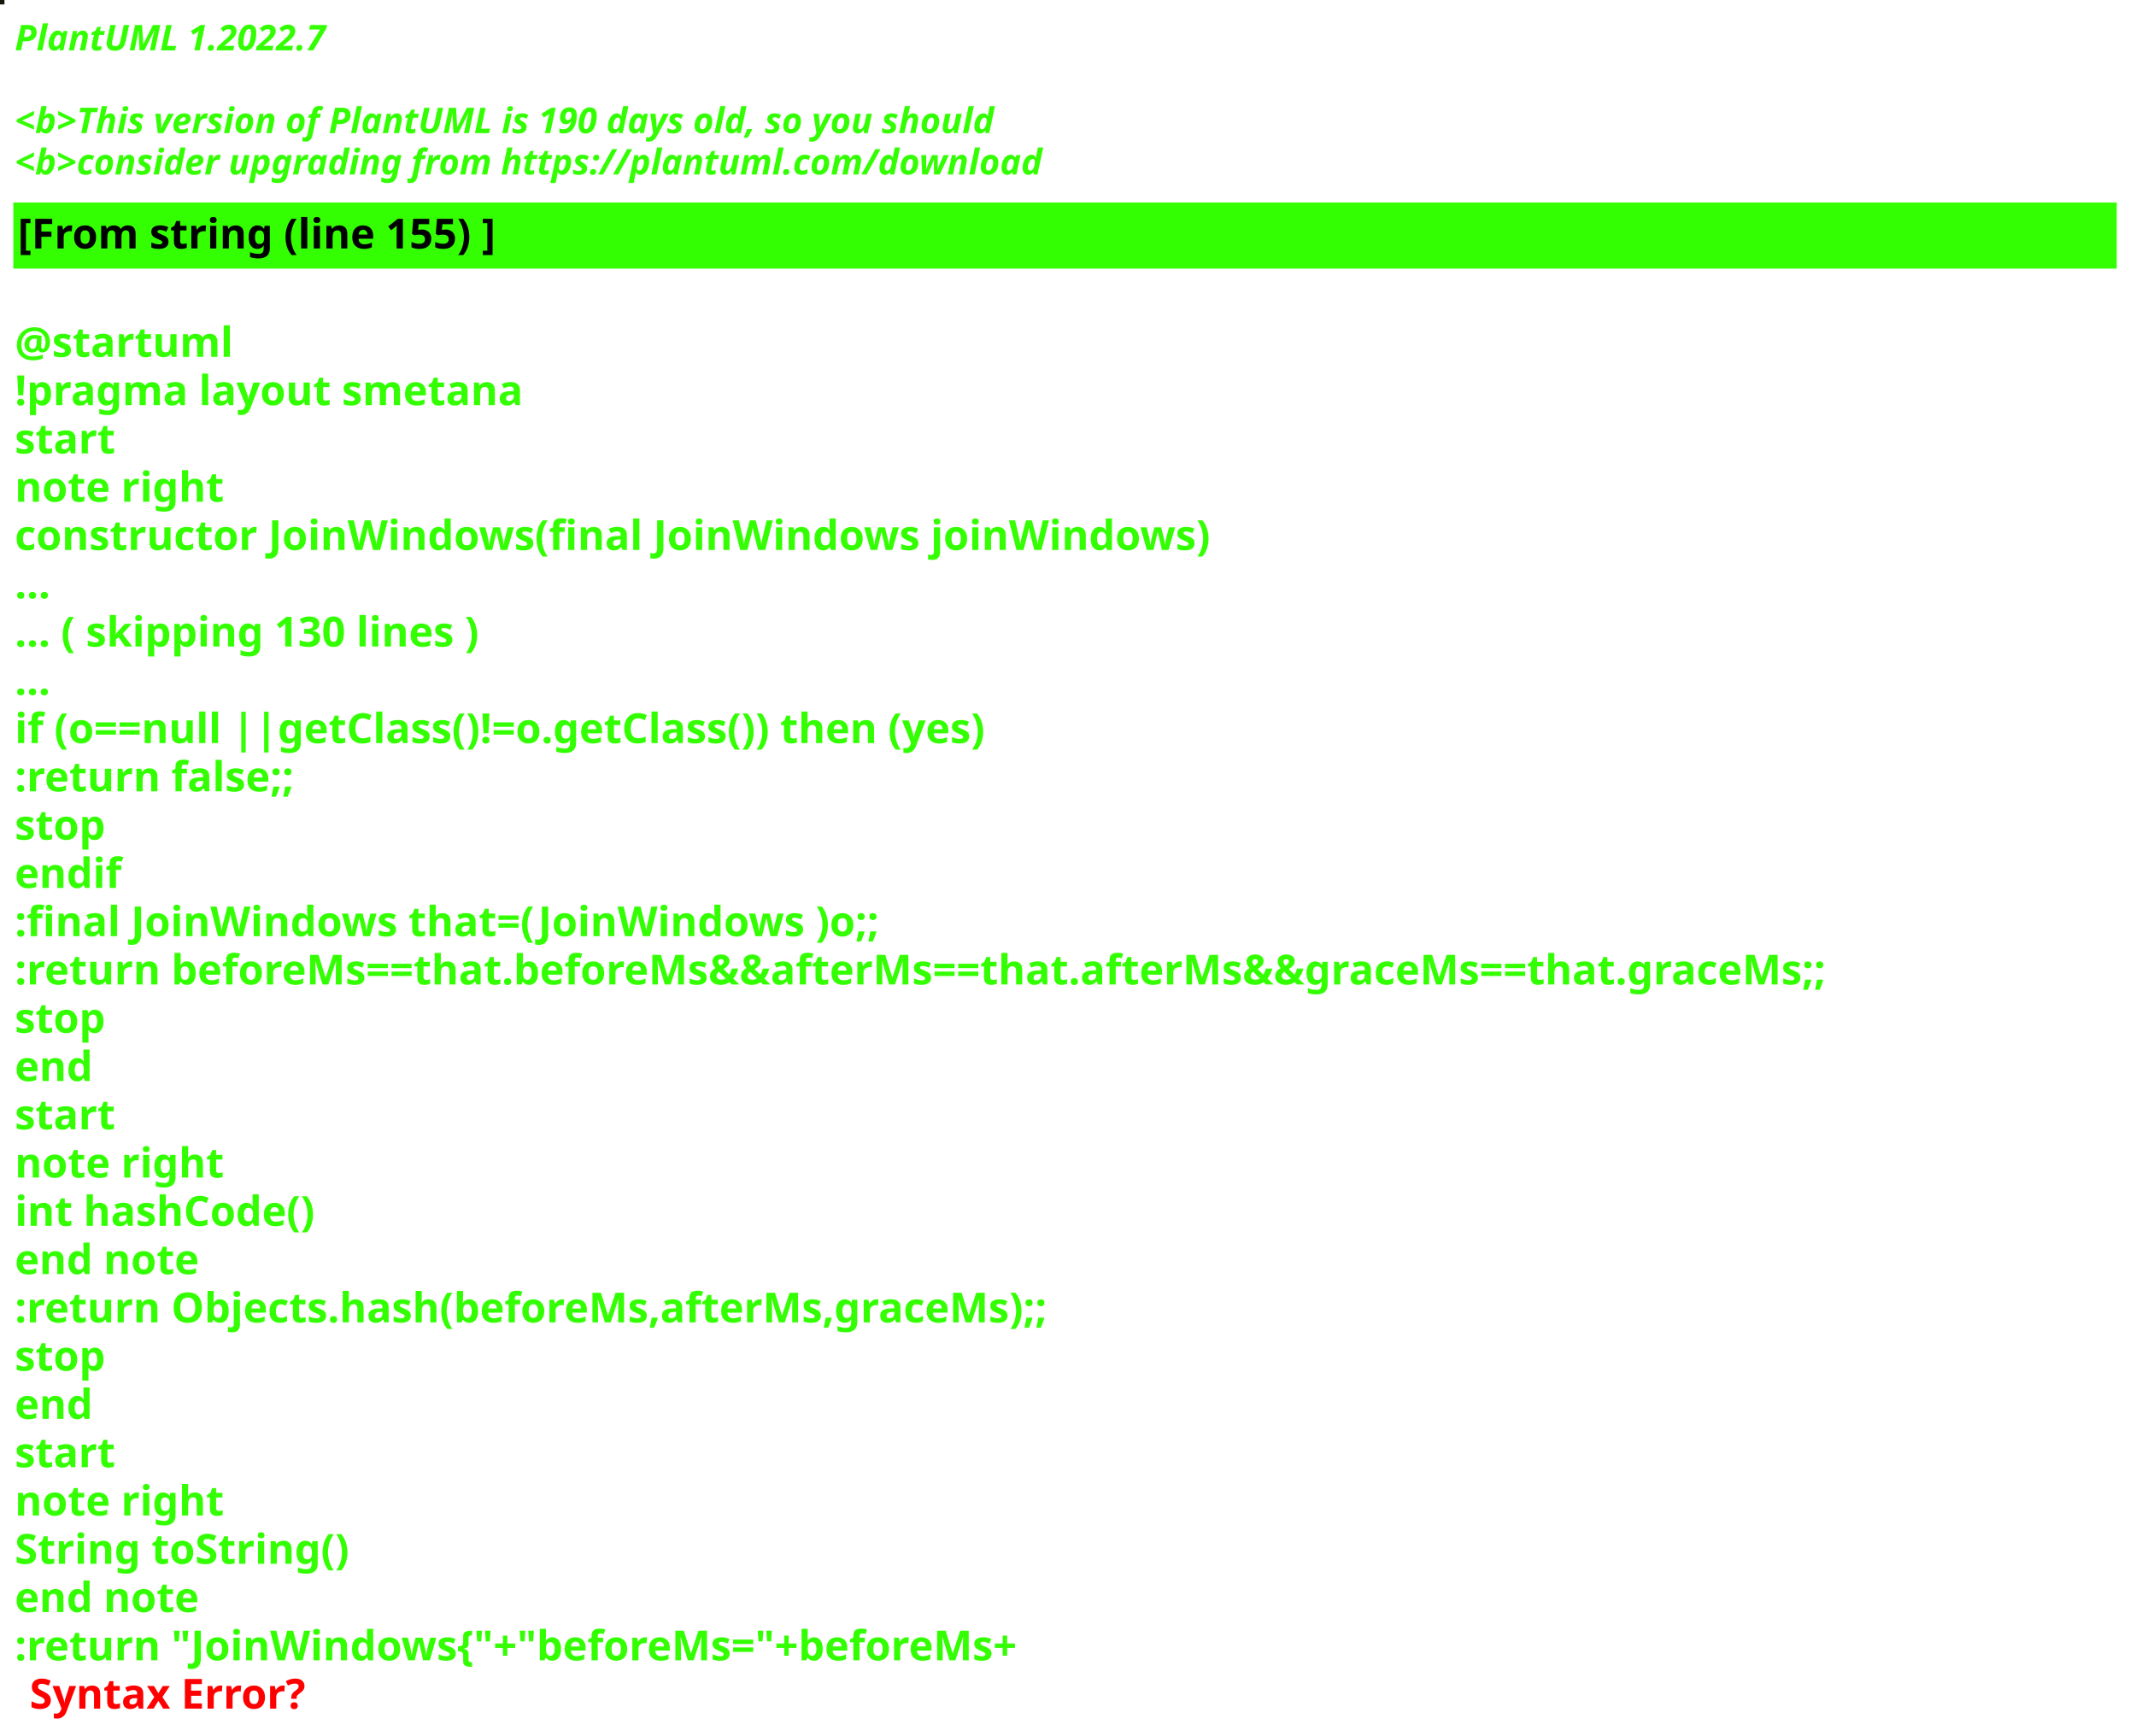
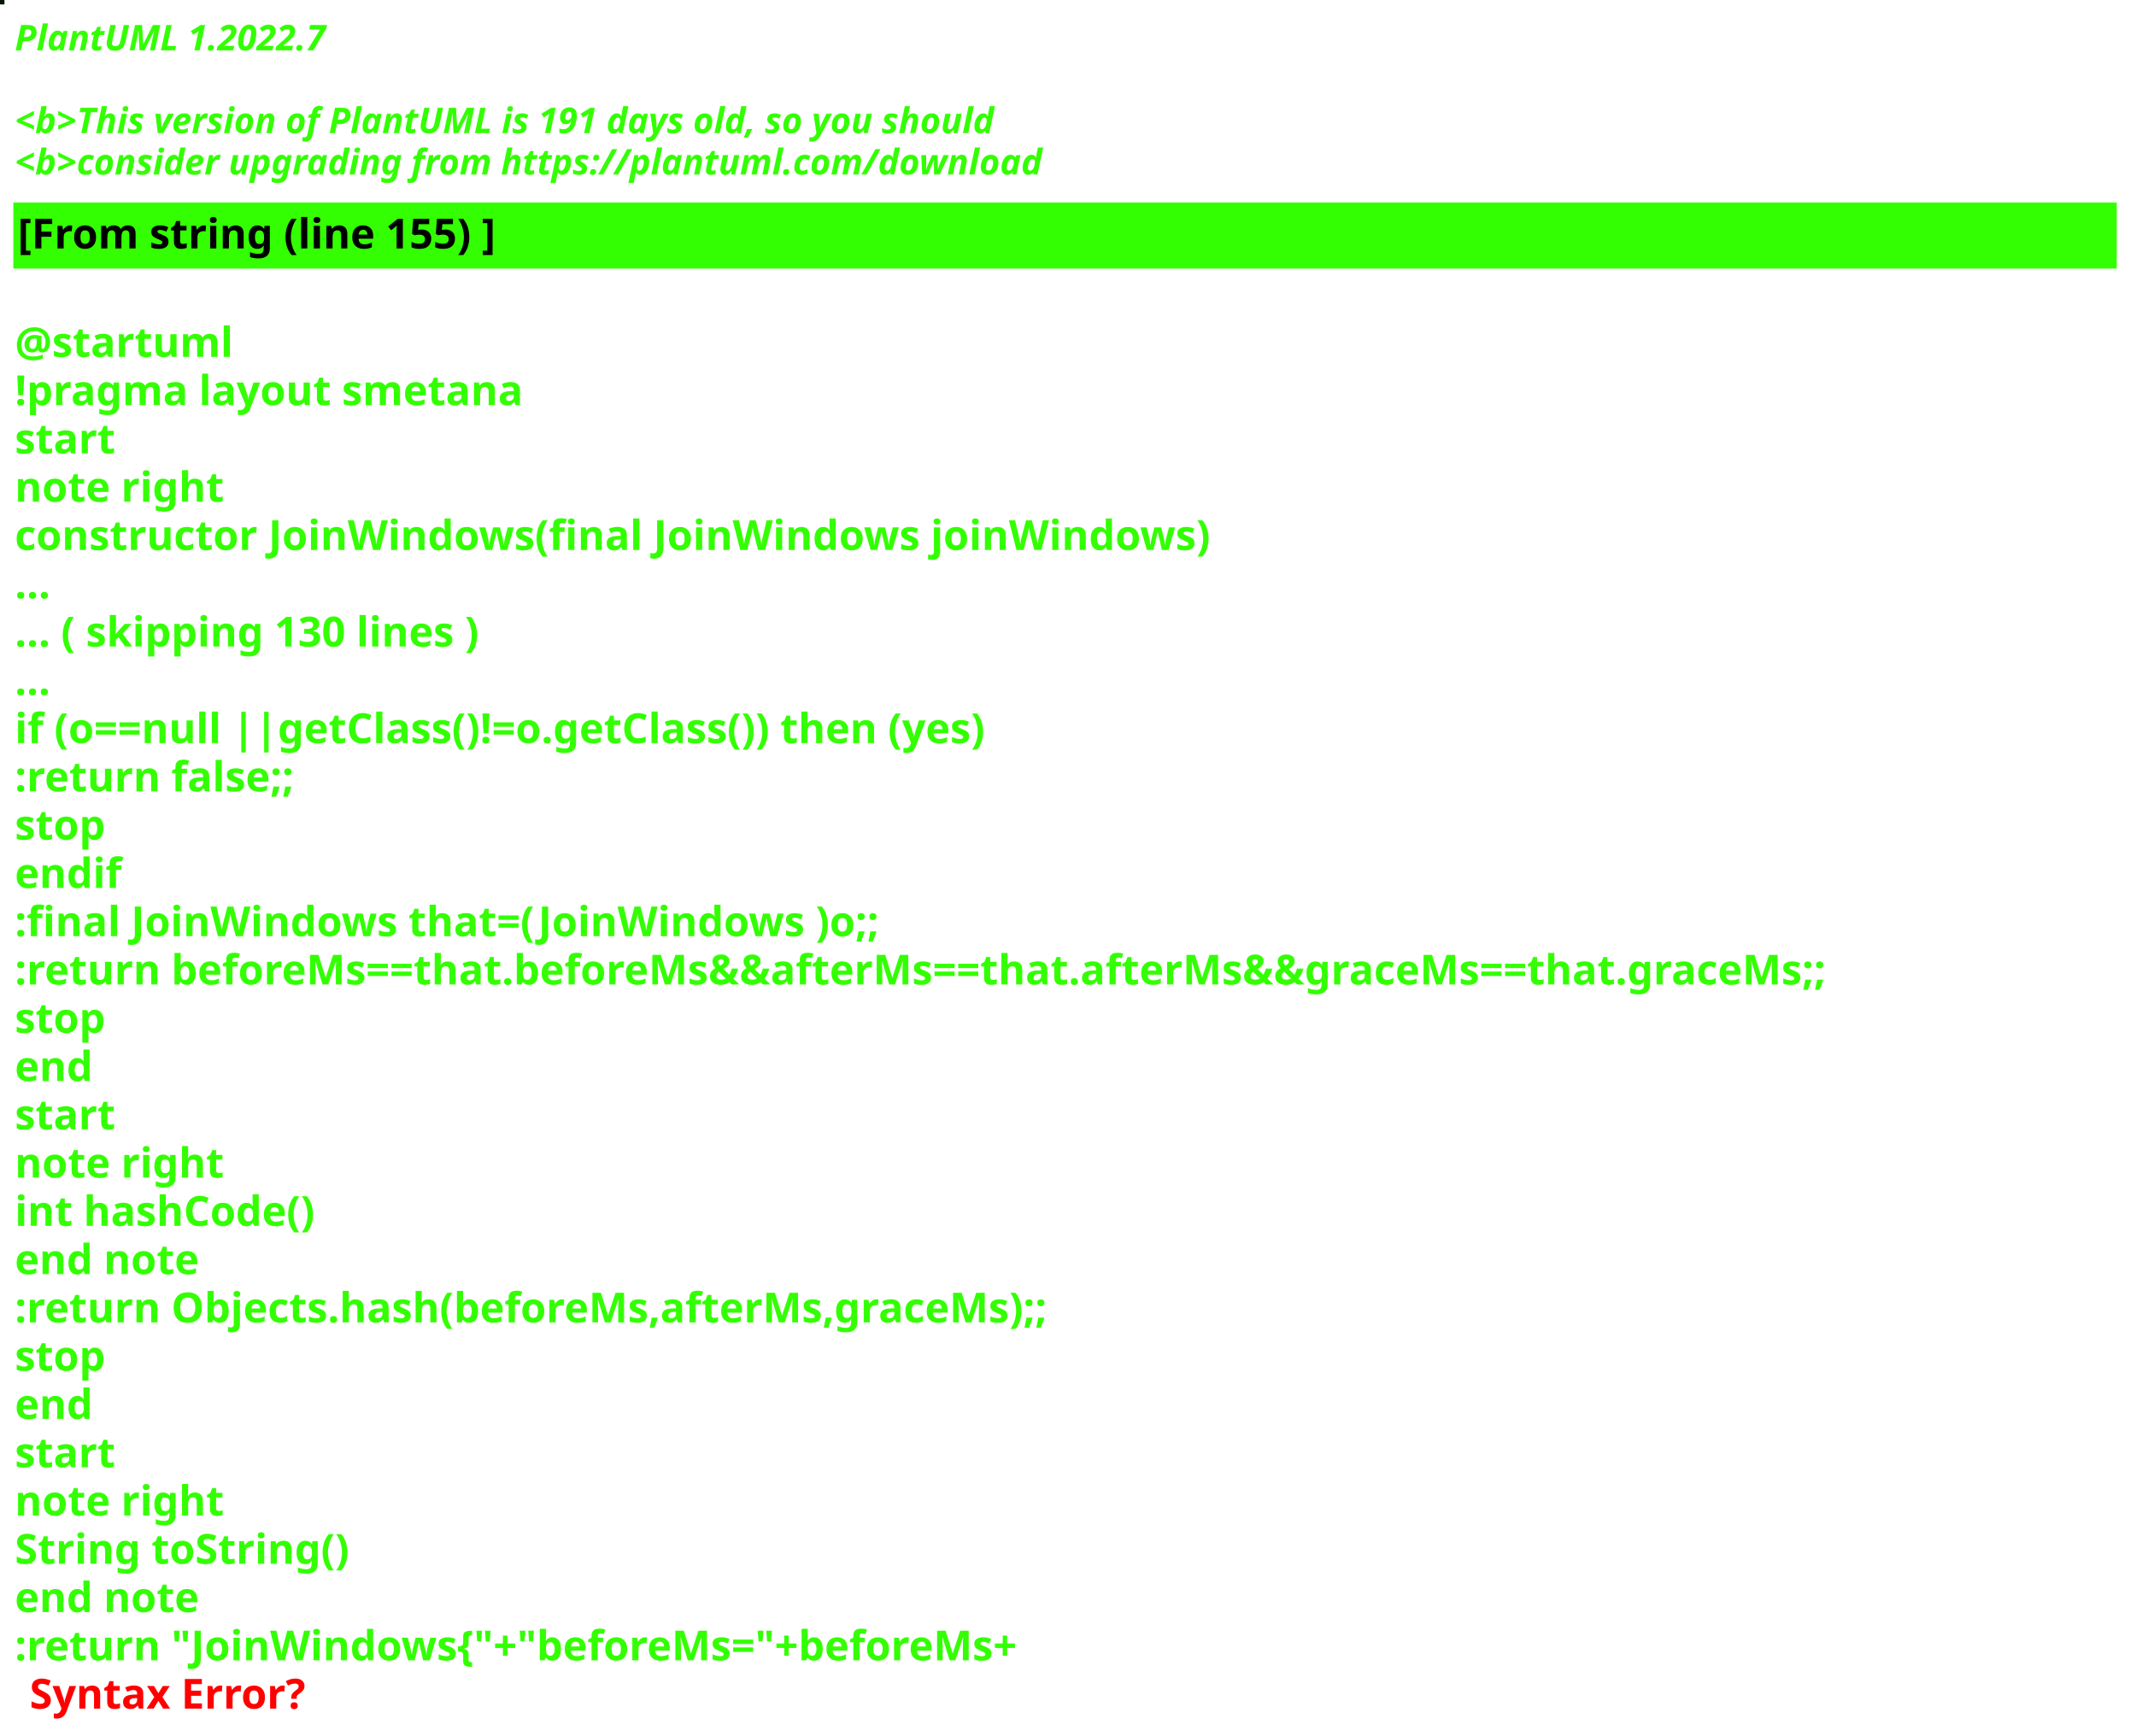
<svg xmlns="http://www.w3.org/2000/svg" contentStyleType="text/css" height="586px" preserveAspectRatio="none" style="width:721px;height:586px;background:#000000;" version="1.1" viewBox="0 0 721 586" width="721px" zoomAndPan="magnify">
  <defs />
  <g>
-     <rect fill="#13170A" height="1" style="stroke:#13170A;stroke-width:1.0;" width="1" x="0" y="0" />
+     <rect fill="#081504" height="1" style="stroke:#081504;stroke-width:1.0;" width="1" x="0" y="0" />
    <text fill="#33FF02" font-family="sans-serif" font-size="12" font-style="italic" font-weight="bold" lengthAdjust="spacing" textLength="127" x="5" y="17">PlantUML 1.2022.7</text>
    <text fill="#33FF02" font-family="sans-serif" font-size="12" font-style="italic" font-weight="bold" lengthAdjust="spacing" textLength="4" x="5" y="30.969"> </text>
-     <text fill="#33FF02" font-family="sans-serif" font-size="12" font-style="italic" font-weight="bold" lengthAdjust="spacing" textLength="399" x="5" y="44.938">&lt;b&gt;This version of PlantUML is 190 days old, so you should</text>
+     <text fill="#33FF02" font-family="sans-serif" font-size="12" font-style="italic" font-weight="bold" lengthAdjust="spacing" textLength="399" x="5" y="44.938">&lt;b&gt;This version of PlantUML is 191 days old, so you should</text>
    <text fill="#33FF02" font-family="sans-serif" font-size="12" font-style="italic" font-weight="bold" lengthAdjust="spacing" textLength="408" x="5" y="58.906">&lt;b&gt;consider upgrading from https://plantuml.com/download</text>
    <rect fill="#33FF02" height="21.297" style="stroke:#33FF02;stroke-width:1.0;" width="709" x="5" y="68.875" />
    <text fill="#000000" font-family="sans-serif" font-size="14" font-weight="bold" lengthAdjust="spacing" textLength="188" x="6" y="83.875">[From string (line 155) ]</text>
    <text fill="#33FF02" font-family="sans-serif" font-size="14" font-weight="bold" lengthAdjust="spacing" textLength="5" x="5" y="104.172"> </text>
    <text fill="#33FF02" font-family="sans-serif" font-size="14" font-weight="bold" lengthAdjust="spacing" textLength="79" x="5" y="120.469">@startuml</text>
    <text fill="#33FF02" font-family="sans-serif" font-size="14" font-weight="bold" lengthAdjust="spacing" textLength="190" x="5" y="136.766">!pragma layout smetana</text>
    <text fill="#33FF02" font-family="sans-serif" font-size="14" font-weight="bold" lengthAdjust="spacing" textLength="37" x="5" y="153.062">start</text>
    <text fill="#33FF02" font-family="sans-serif" font-size="14" font-weight="bold" lengthAdjust="spacing" textLength="78" x="5" y="169.359">note right</text>
    <text fill="#33FF02" font-family="sans-serif" font-size="14" font-weight="bold" lengthAdjust="spacing" textLength="453" x="5" y="185.656">constructor JoinWindows(final JoinWindows joinWindows)</text>
    <text fill="#33FF02" font-family="sans-serif" font-size="14" font-weight="bold" lengthAdjust="spacing" textLength="15" x="5" y="201.953">...</text>
    <text fill="#33FF02" font-family="sans-serif" font-size="14" font-weight="bold" lengthAdjust="spacing" textLength="185" x="5" y="218.25">... ( skipping 130 lines )</text>
    <text fill="#33FF02" font-family="sans-serif" font-size="14" font-weight="bold" lengthAdjust="spacing" textLength="15" x="5" y="234.547">...</text>
    <text fill="#33FF02" font-family="sans-serif" font-size="14" font-weight="bold" lengthAdjust="spacing" textLength="383" x="5" y="250.844">if (o==null ||getClass()!=o.getClass()) then (yes)</text>
    <text fill="#33FF02" font-family="sans-serif" font-size="14" font-weight="bold" lengthAdjust="spacing" textLength="111" x="5" y="267.141">:return false;;</text>
    <text fill="#33FF02" font-family="sans-serif" font-size="14" font-weight="bold" lengthAdjust="spacing" textLength="35" x="5" y="283.438">stop</text>
    <text fill="#33FF02" font-family="sans-serif" font-size="14" font-weight="bold" lengthAdjust="spacing" textLength="40" x="5" y="299.734">endif</text>
    <text fill="#33FF02" font-family="sans-serif" font-size="14" font-weight="bold" lengthAdjust="spacing" textLength="331" x="5" y="316.031">:final JoinWindows that=(JoinWindows )o;;</text>
    <text fill="#33FF02" font-family="sans-serif" font-size="14" font-weight="bold" lengthAdjust="spacing" textLength="709" x="5" y="332.328">:return beforeMs==that.beforeMs&amp;&amp;afterMs==that.afterMs&amp;&amp;graceMs==that.graceMs;;</text>
    <text fill="#33FF02" font-family="sans-serif" font-size="14" font-weight="bold" lengthAdjust="spacing" textLength="35" x="5" y="348.625">stop</text>
    <text fill="#33FF02" font-family="sans-serif" font-size="14" font-weight="bold" lengthAdjust="spacing" textLength="30" x="5" y="364.922">end</text>
    <text fill="#33FF02" font-family="sans-serif" font-size="14" font-weight="bold" lengthAdjust="spacing" textLength="37" x="5" y="381.219">start</text>
    <text fill="#33FF02" font-family="sans-serif" font-size="14" font-weight="bold" lengthAdjust="spacing" textLength="78" x="5" y="397.516">note right</text>
    <text fill="#33FF02" font-family="sans-serif" font-size="14" font-weight="bold" lengthAdjust="spacing" textLength="116" x="5" y="413.812">int hashCode()</text>
    <text fill="#33FF02" font-family="sans-serif" font-size="14" font-weight="bold" lengthAdjust="spacing" textLength="71" x="5" y="430.109">end note</text>
    <text fill="#33FF02" font-family="sans-serif" font-size="14" font-weight="bold" lengthAdjust="spacing" textLength="400" x="5" y="446.406">:return Objects.hash(beforeMs,afterMs,graceMs);;</text>
    <text fill="#33FF02" font-family="sans-serif" font-size="14" font-weight="bold" lengthAdjust="spacing" textLength="35" x="5" y="462.703">stop</text>
    <text fill="#33FF02" font-family="sans-serif" font-size="14" font-weight="bold" lengthAdjust="spacing" textLength="30" x="5" y="479">end</text>
    <text fill="#33FF02" font-family="sans-serif" font-size="14" font-weight="bold" lengthAdjust="spacing" textLength="37" x="5" y="495.297">start</text>
    <text fill="#33FF02" font-family="sans-serif" font-size="14" font-weight="bold" lengthAdjust="spacing" textLength="78" x="5" y="511.594">note right</text>
    <text fill="#33FF02" font-family="sans-serif" font-size="14" font-weight="bold" lengthAdjust="spacing" textLength="127" x="5" y="527.891">String toString()</text>
    <text fill="#33FF02" font-family="sans-serif" font-size="14" font-weight="bold" lengthAdjust="spacing" textLength="71" x="5" y="544.188">end note</text>
    <text fill="#33FF02" font-family="sans-serif" font-size="14" font-weight="bold" lengthAdjust="spacing" text-decoration="wavy underline" textLength="397" x="5" y="560.484">:return "JoinWindows{"+"beforeMs="+beforeMs+</text>
    <text fill="#FF0000" font-family="sans-serif" font-size="14" font-weight="bold" lengthAdjust="spacing" textLength="106" x="10" y="576.781">Syntax Error?</text>
  </g>
</svg>
